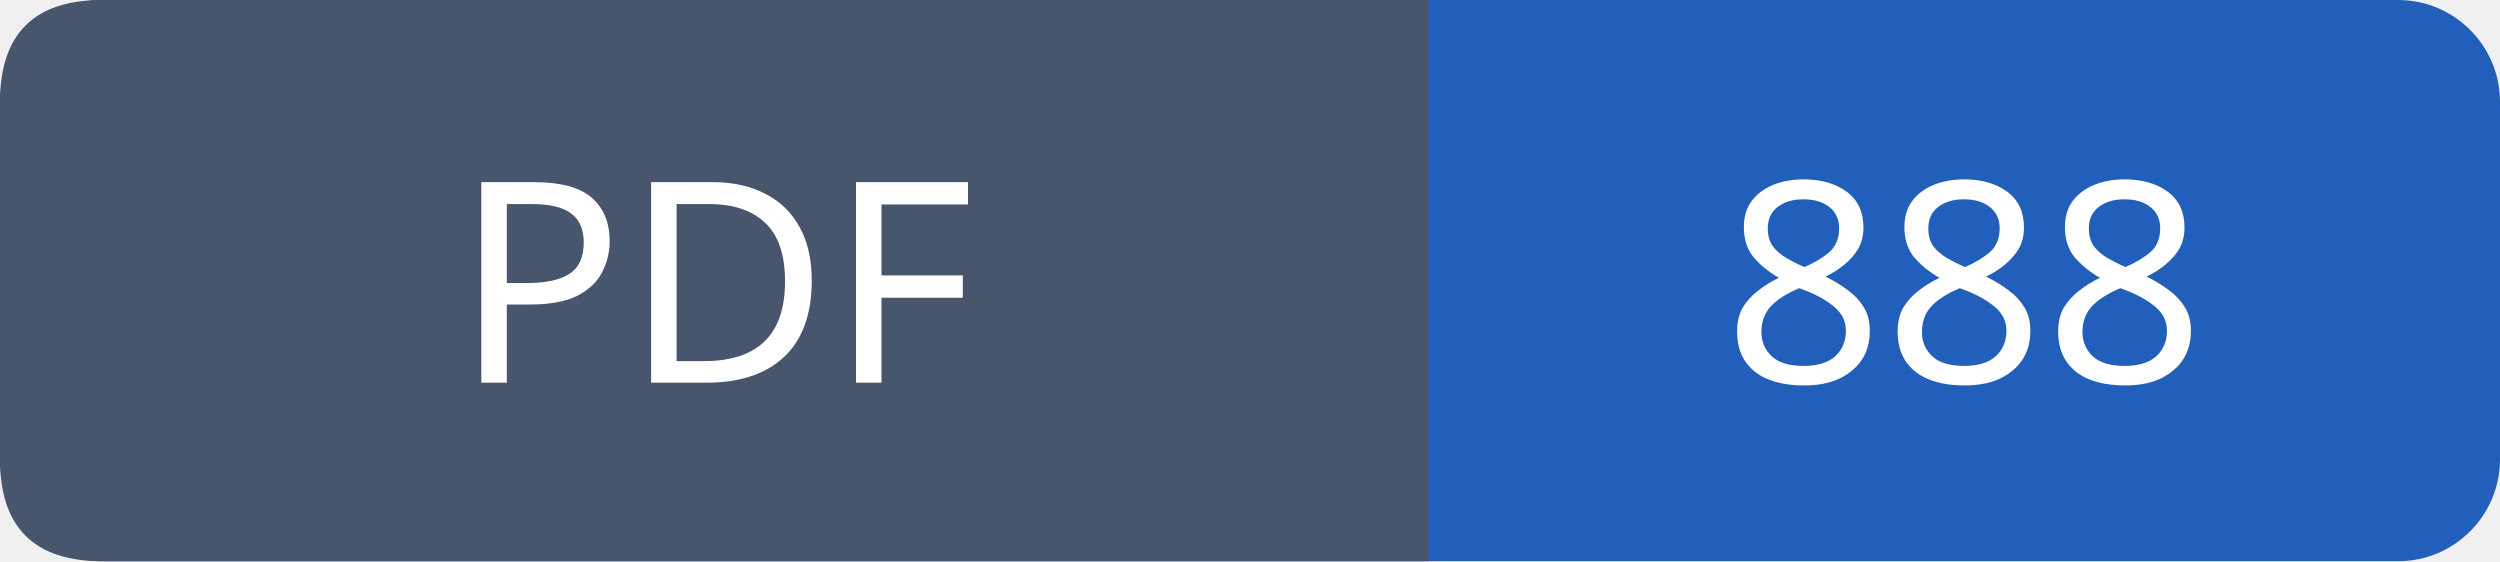
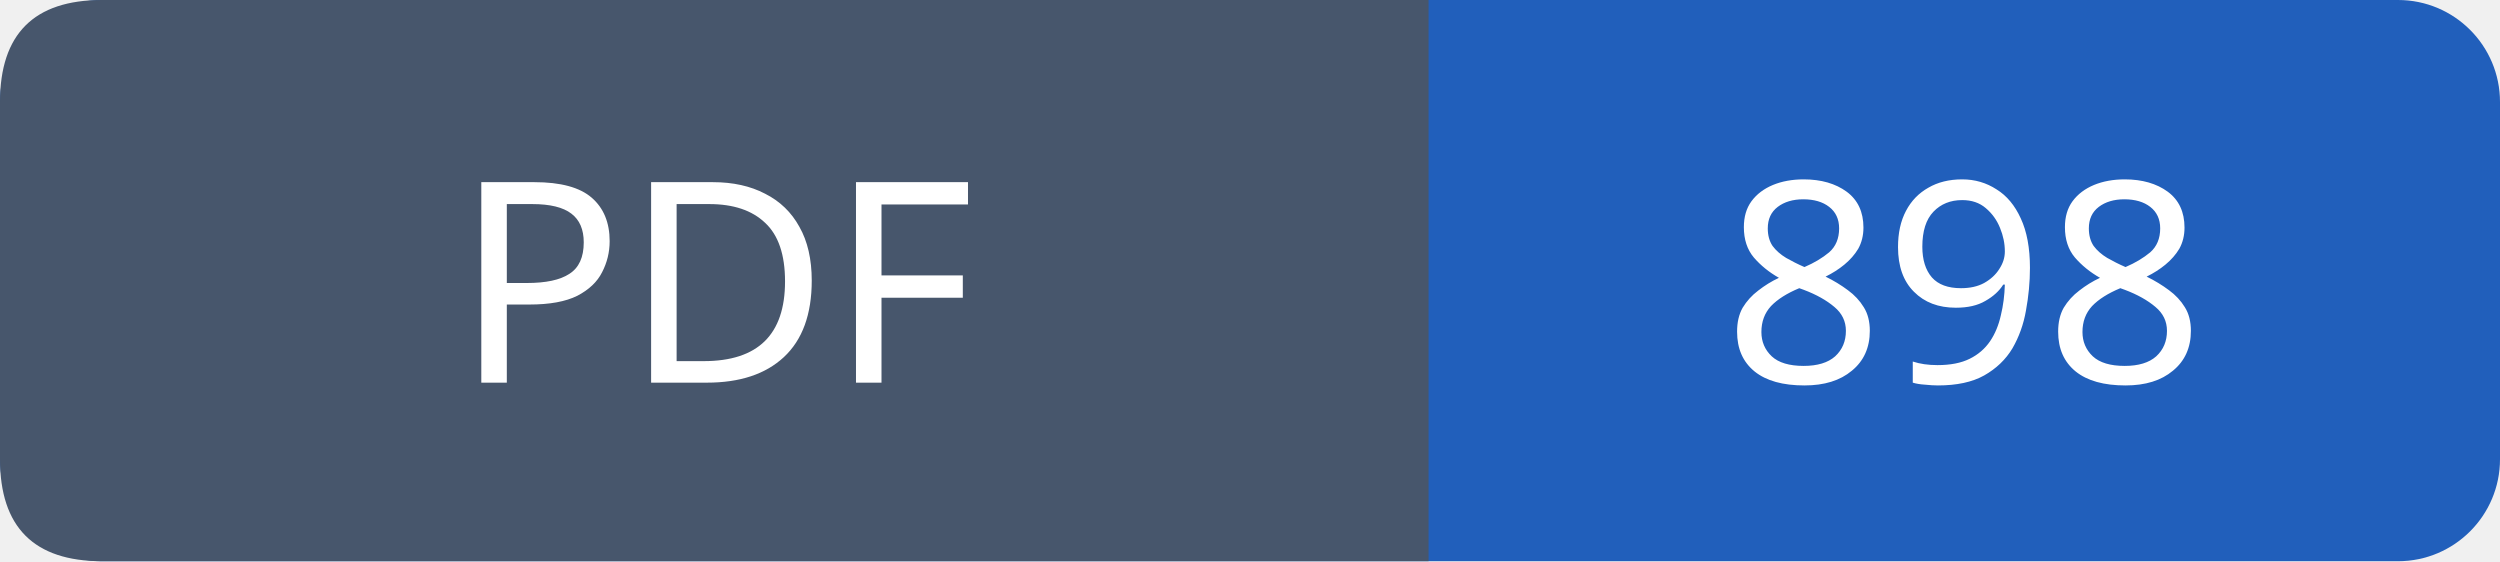
- <svg xmlns="http://www.w3.org/2000/svg" width="98" height="22" viewBox="0 0 98 22" role="img" aria-label="PDF: 888">
+ <svg xmlns="http://www.w3.org/2000/svg" width="98" height="22" viewBox="0 0 98 22" role="img" aria-label="PDF: 898">
  <rect width="98" height="22" rx="4" fill="#215fbb" />
  <path fill="#47566c" d="M4 0h52v22H4q-4 0-4-4V4q0-4 4-4" />
  <g font-family="Verdana,sans-serif" font-size="11" fill="white" text-anchor="middle">
    <text x="28.0" y="15">PDF</text>
-     <text x="77.0" y="15">888</text>
+     <text x="77.0" y="15">898</text>
  </g>
</svg>
